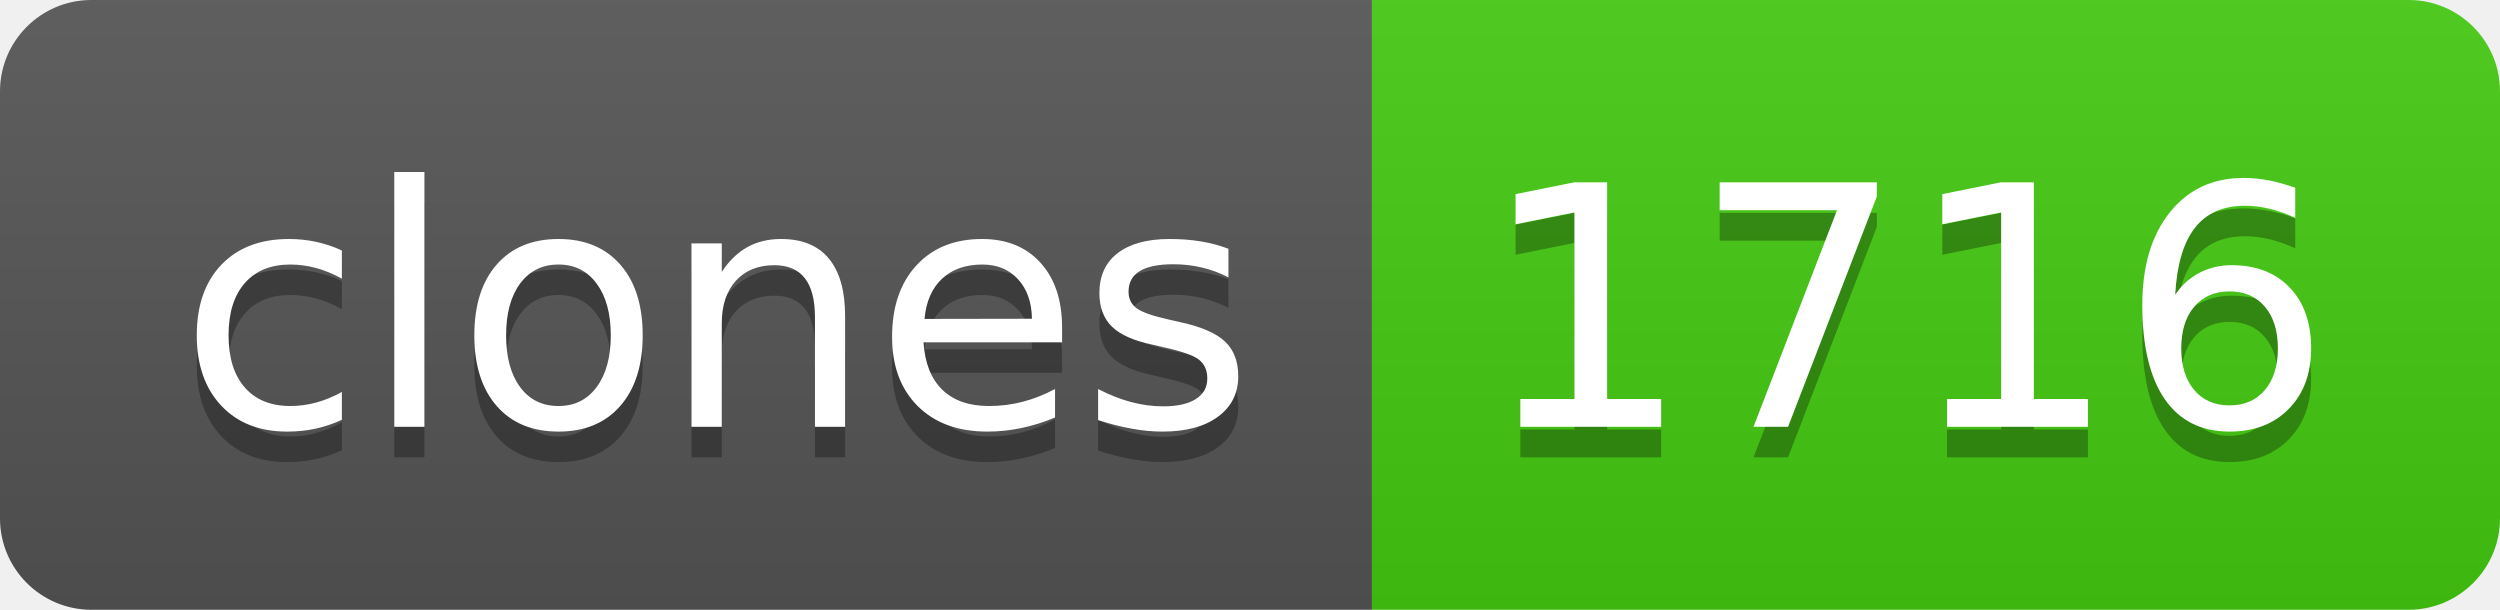
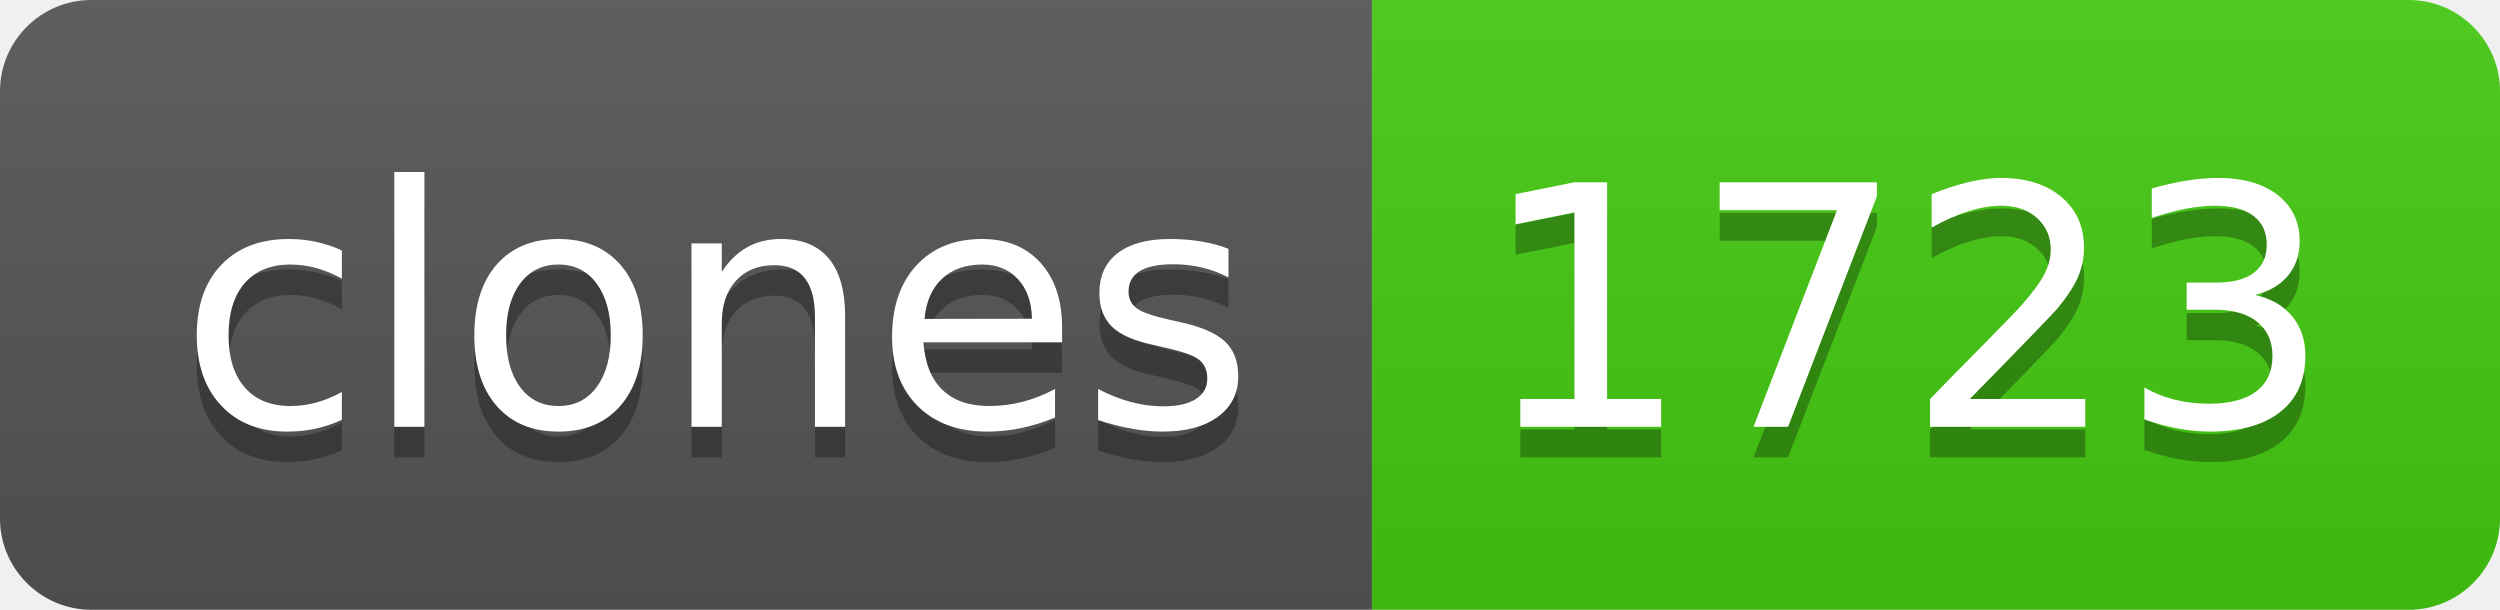
- <svg xmlns="http://www.w3.org/2000/svg" width="82" height="20" role="img" aria-label="clones: 1716">
+ <svg xmlns="http://www.w3.org/2000/svg" width="82" height="20" role="img" aria-label="clones: 1723">
  <linearGradient id="s" x2="0" y2="100%">
    <stop offset="0" stop-color="#bbb" stop-opacity=".1" />
    <stop offset="1" stop-opacity=".1" />
  </linearGradient>
  <clipPath id="r">
    <rect width="82" height="20" rx="3" fill="#fff" />
  </clipPath>
  <g clip-path="url(#r)">
    <rect width="45" height="20" fill="#555" />
    <rect x="45" width="37" height="20" fill="#4c1" />
    <rect width="82" height="20" fill="url(#s)" />
  </g>
  <g fill="#fff" text-anchor="middle" font-family="Verdana,Geneva,DejaVu Sans,sans-serif" text-rendering="geometricPrecision" font-size="110">
    <text aria-hidden="true" x="235" y="150" fill="#010101" fill-opacity=".3" transform="scale(.1)" textLength="350">clones</text>
    <text x="235" y="140" transform="scale(.1)" fill="#fff" textLength="350">clones</text>
-     <text aria-hidden="true" x="625" y="150" fill="#010101" fill-opacity=".3" transform="scale(.1)" textLength="270">1716</text>
-     <text x="625" y="140" transform="scale(.1)" fill="#fff" textLength="270">1716</text>
+     <text aria-hidden="true" x="625" y="150" fill="#010101" fill-opacity=".3" transform="scale(.1)" textLength="270">1723</text>
+     <text x="625" y="140" transform="scale(.1)" fill="#fff" textLength="270">1723</text>
  </g>
</svg>
